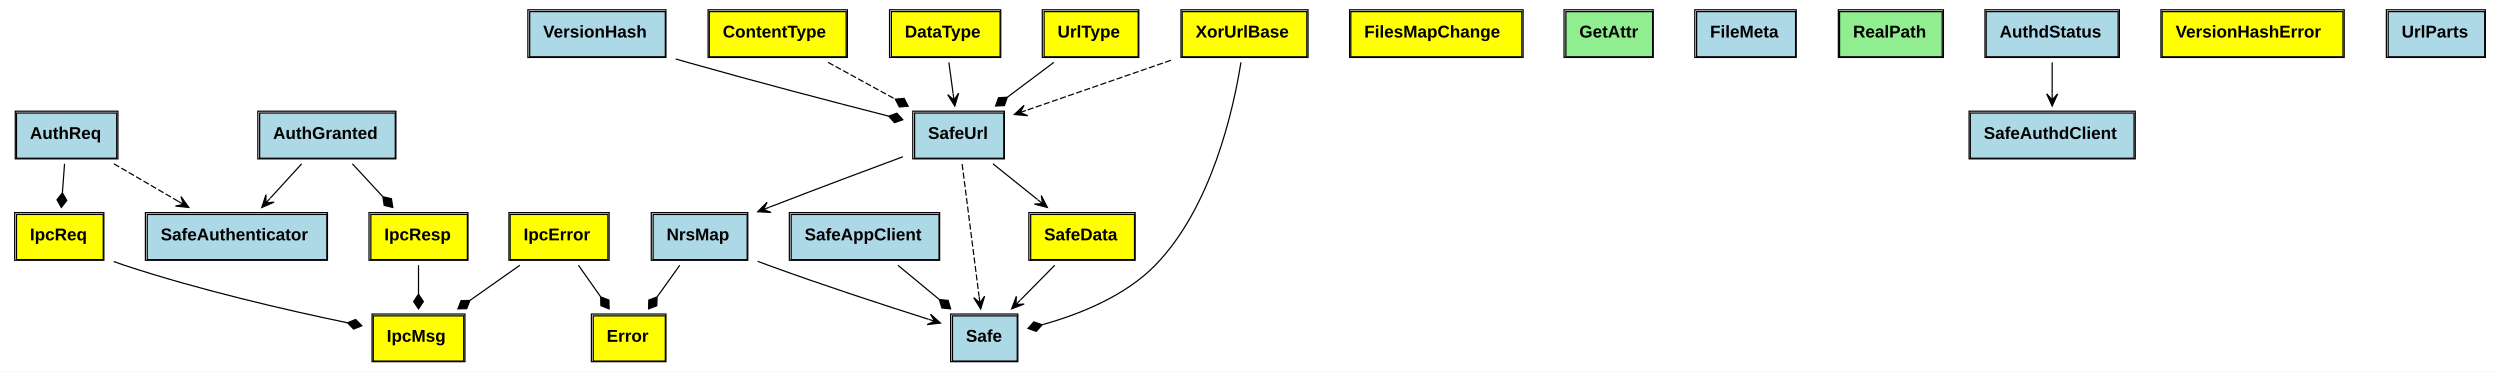
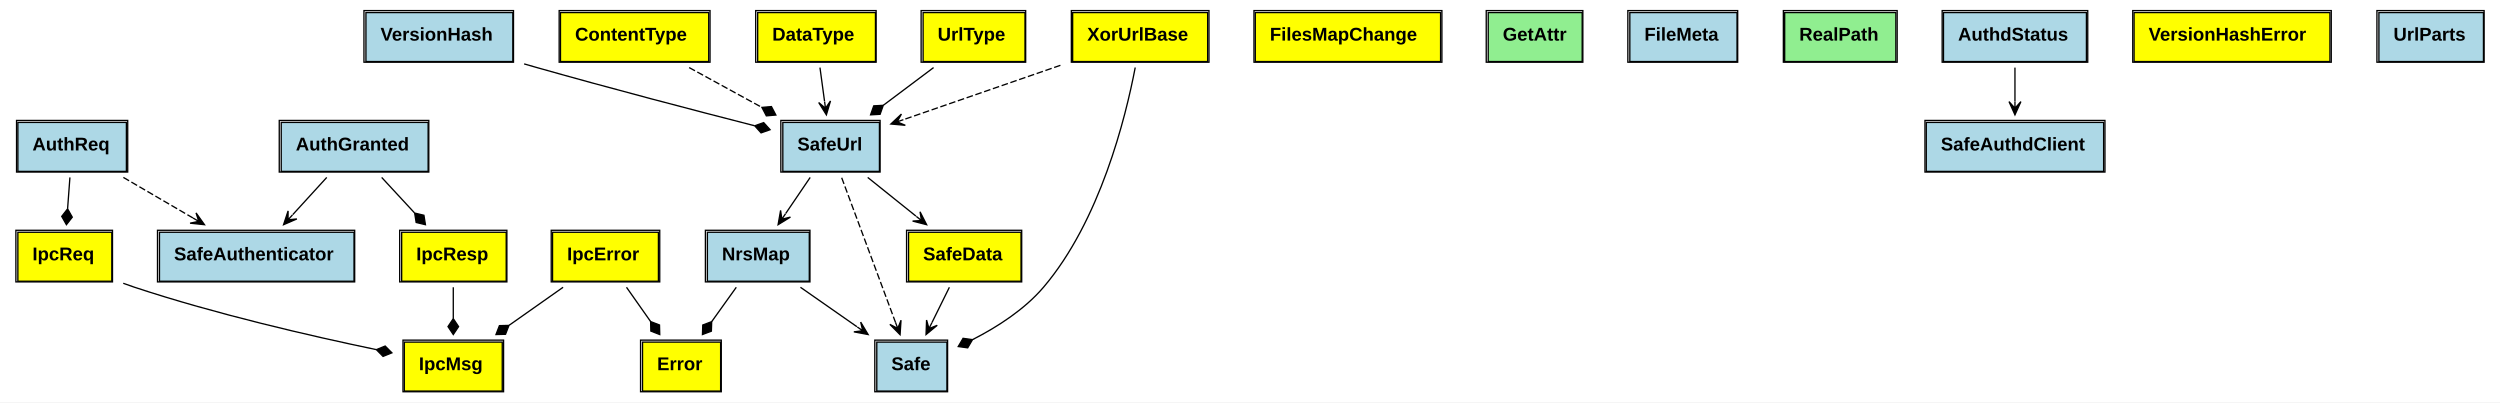
- <svg xmlns="http://www.w3.org/2000/svg" xmlns:xlink="http://www.w3.org/1999/xlink" width="2046pt" height="304pt" viewBox="0.00 0.00 2046.00 304.00">
+ <svg xmlns="http://www.w3.org/2000/svg" xmlns:xlink="http://www.w3.org/1999/xlink" width="1889pt" height="304pt" viewBox="0.00 0.00 1889.00 304.00">
  <g id="graph0" class="graph" transform="scale(1 1) rotate(0) translate(4 300)">
-     <polygon fill="white" stroke="none" points="-4,4 -4,-300 2042,-300 2042,4 -4,4" />
+     <polygon fill="white" stroke="none" points="-4,4 -4,-300 1885,-300 1885,4 -4,4" />
    <g id="node1" class="node">
      <g id="a_node1_0">
        <a xlink:href="https://github.com/maidsafe/safe_network/blob/master/src/ipc/resp.rs#:~:text=enum%20IpcResp" xlink:title="&lt;TABLE&gt;">
          <polygon fill="yellow" stroke="none" points="299.5,-87.5 299.5,-124.5 378.5,-124.5 378.5,-87.5 299.5,-87.5" />
          <polygon fill="none" stroke="black" points="299.5,-87.5 299.5,-124.5 378.5,-124.5 378.5,-87.5 299.5,-87.5" />
          <text text-anchor="start" x="310.5" y="-103.3" font-family="Arial" font-weight="bold" font-size="14.00">IpcResp</text>
          <polygon fill="none" stroke="black" points="298,-87 298,-126 379,-126 379,-87 298,-87" />
        </a>
      </g>
    </g>
    <g id="node6" class="node">
      <g id="a_node6_1">
        <a xlink:href="https://github.com/maidsafe/safe_network/blob/master/src/ipc/mod.rs#:~:text=enum%20IpcMsg" xlink:title="&lt;TABLE&gt;">
          <polygon fill="yellow" stroke="none" points="301.5,-4.5 301.5,-41.5 375.5,-41.5 375.5,-4.5 301.5,-4.5" />
          <polygon fill="none" stroke="black" points="301.5,-4.5 301.5,-41.5 375.5,-41.5 375.5,-4.5 301.5,-4.5" />
          <text text-anchor="start" x="312.5" y="-20.3" font-family="Arial" font-weight="bold" font-size="14.00">IpcMsg</text>
          <polygon fill="none" stroke="black" points="300.5,-4 300.5,-43 376.5,-43 376.5,-4 300.5,-4" />
        </a>
      </g>
    </g>
    <g id="edge1" class="edge">
      <path fill="none" stroke="black" d="M338.5,-82.937C338.5,-75.626 338.5,-67.337 338.5,-59.348" />
      <polygon fill="black" stroke="black" points="338.5,-59.223 334.5,-53.223 338.5,-47.223 342.5,-53.223 338.5,-59.223" />
    </g>
    <g id="node2" class="node">
      <g id="a_node2_2">
        <a xlink:href="https://github.com/maidsafe/safe_network/blob/master/src/ipc/resp.rs#:~:text=struct%20AuthGranted" xlink:title="&lt;TABLE&gt;">
          <polygon fill="lightblue" stroke="none" points="208.5,-170.5 208.5,-207.5 319.5,-207.5 319.5,-170.5 208.5,-170.5" />
          <polygon fill="none" stroke="black" points="208.5,-170.5 208.5,-207.5 319.5,-207.5 319.5,-170.5 208.5,-170.5" />
          <text text-anchor="start" x="219.5" y="-186.3" font-family="Arial" font-weight="bold" font-size="14.00">AuthGranted</text>
          <polygon fill="none" stroke="black" points="207,-170 207,-209 320,-209 320,-170 207,-170" />
        </a>
      </g>
    </g>
    <g id="edge2" class="edge">
      <path fill="none" stroke="black" d="M284.392,-165.937C292.048,-157.668 300.862,-148.149 309.123,-139.227" />
      <polygon fill="black" stroke="black" points="309.307,-139.028 310.449,-131.908 317.46,-130.223 316.319,-137.343 309.307,-139.028" />
    </g>
    <g id="node8" class="node">
      <g id="a_node8_3">
        <a xlink:href="https://github.com/maidsafe/safe_network/blob/master/src/authenticator/mod.rs#:~:text=struct%20SafeAuthenticator" xlink:title="&lt;TABLE&gt;">
          <polygon fill="lightblue" stroke="none" points="116.5,-87.5 116.5,-124.5 263.5,-124.5 263.5,-87.5 116.5,-87.5" />
          <polygon fill="none" stroke="black" points="116.5,-87.5 116.5,-124.5 263.5,-124.5 263.5,-87.5 116.5,-87.5" />
          <text text-anchor="start" x="127.5" y="-103.3" font-family="Arial" font-weight="bold" font-size="14.00">SafeAuthenticator</text>
          <polygon fill="none" stroke="black" points="115,-87 115,-126 264,-126 264,-87 115,-87" />
        </a>
      </g>
    </g>
    <g id="edge3" class="edge">
      <path fill="none" stroke="black" d="M242.887,-165.937C234.935,-157.233 225.718,-147.144 217.203,-137.824" />
      <polygon fill="black" stroke="black" points="210.259,-130.223 220.326,-134.571 213.632,-133.914 217.004,-137.606 217.004,-137.606 217.004,-137.606 213.632,-133.914 213.682,-140.641 210.259,-130.223 210.259,-130.223" />
    </g>
    <g id="node3" class="node">
      <g id="a_node3_4">
        <a xlink:href="https://github.com/maidsafe/safe_network/blob/master/src/ipc/req.rs#:~:text=enum%20IpcReq" xlink:title="&lt;TABLE&gt;">
          <polygon fill="yellow" stroke="none" points="9.5,-87.5 9.5,-124.5 80.5,-124.5 80.5,-87.5 9.5,-87.5" />
          <polygon fill="none" stroke="black" points="9.5,-87.5 9.5,-124.5 80.5,-124.5 80.5,-87.5 9.5,-87.5" />
          <text text-anchor="start" x="20.5" y="-103.3" font-family="Arial" font-weight="bold" font-size="14.00">IpcReq</text>
          <polygon fill="none" stroke="black" points="8,-87 8,-126 81,-126 81,-87 8,-87" />
        </a>
      </g>
    </g>
    <g id="edge4" class="edge">
      <path fill="none" stroke="black" d="M89.122,-85.951C91.939,-84.905 94.748,-83.911 97.5,-83 158.729,-62.723 230.824,-46.145 280.101,-35.88" />
      <polygon fill="black" stroke="black" points="280.364,-35.827 285.435,-30.7 292.118,-33.408 287.047,-38.535 280.364,-35.827" />
    </g>
    <g id="node4" class="node">
      <g id="a_node4_5">
        <a xlink:href="https://github.com/maidsafe/safe_network/blob/master/src/ipc/req.rs#:~:text=struct%20AuthReq" xlink:title="&lt;TABLE&gt;">
          <polygon fill="lightblue" stroke="none" points="9.5,-170.5 9.5,-207.5 91.5,-207.5 91.5,-170.5 9.5,-170.5" />
          <polygon fill="none" stroke="black" points="9.5,-170.5 9.5,-207.5 91.5,-207.5 91.5,-170.5 9.5,-170.5" />
          <text text-anchor="start" x="20.5" y="-186.3" font-family="Arial" font-weight="bold" font-size="14.00">AuthReq</text>
          <polygon fill="none" stroke="black" points="8.5,-170 8.5,-209 92.5,-209 92.5,-170 8.5,-170" />
        </a>
      </g>
    </g>
    <g id="edge5" class="edge">
      <path fill="none" stroke="black" d="M48.829,-165.937C48.287,-158.626 47.673,-150.337 47.081,-142.348" />
      <polygon fill="black" stroke="black" points="47.07,-142.19 42.637,-136.502 46.183,-130.223 50.615,-135.911 47.07,-142.19" />
    </g>
    <g id="edge6" class="edge">
      <path fill="none" stroke="black" stroke-dasharray="5,2" d="M89.219,-165.937C105.5,-156.45 124.605,-145.317 141.746,-135.328" />
      <polygon fill="black" stroke="black" points="150.506,-130.223 144.132,-139.146 146.186,-132.74 141.866,-135.258 141.866,-135.258 141.866,-135.258 146.186,-132.74 139.601,-131.37 150.506,-130.223 150.506,-130.223" />
    </g>
    <g id="node5" class="node">
      <g id="a_node5_6">
        <a xlink:href="https://github.com/maidsafe/safe_network/blob/master/src/ipc/errors.rs#:~:text=enum%20IpcError" xlink:title="&lt;TABLE&gt;">
          <polygon fill="yellow" stroke="none" points="413.5,-87.5 413.5,-124.5 493.5,-124.5 493.5,-87.5 413.5,-87.5" />
          <polygon fill="none" stroke="black" points="413.5,-87.5 413.5,-124.5 493.5,-124.5 493.5,-87.5 413.5,-87.5" />
          <text text-anchor="start" x="424.5" y="-103.3" font-family="Arial" font-weight="bold" font-size="14.00">IpcError</text>
          <polygon fill="none" stroke="black" points="412.5,-87 412.5,-126 494.5,-126 494.5,-87 412.5,-87" />
        </a>
      </g>
    </g>
    <g id="edge7" class="edge">
      <path fill="none" stroke="black" d="M421.466,-82.937C408.862,-74.059 394.211,-63.74 380.76,-54.266" />
      <polygon fill="black" stroke="black" points="380.572,-54.133 373.363,-53.948 370.761,-47.223 377.97,-47.408 380.572,-54.133" />
    </g>
    <g id="node7" class="node">
      <g id="a_node7_7">
        <a xlink:href="https://github.com/maidsafe/safe_network/blob/master/src/safeurl/errors.rs#:~:text=enum%20Error" xlink:title="&lt;TABLE&gt;">
          <polygon fill="yellow" stroke="none" points="481.5,-4.5 481.5,-41.5 540.5,-41.5 540.5,-4.5 481.5,-4.5" />
          <polygon fill="none" stroke="black" points="481.5,-4.5 481.5,-41.5 540.5,-41.5 540.5,-4.5 481.5,-4.5" />
          <text text-anchor="start" x="492.5" y="-20.3" font-family="Arial" font-weight="bold" font-size="14.00">Error</text>
          <polygon fill="none" stroke="black" points="480,-4 480,-43 541,-43 541,-4 480,-4" />
        </a>
      </g>
    </g>
    <g id="edge8" class="edge">
      <path fill="none" stroke="black" d="M469.378,-82.937C475.013,-74.929 481.473,-65.749 487.577,-57.074" />
      <polygon fill="black" stroke="black" points="487.604,-57.037 487.786,-49.828 494.51,-47.223 494.328,-54.432 487.604,-57.037" />
    </g>
    <g id="node9" class="node">
      <g id="a_node9_8">
-         <a xlink:href="https://github.com/maidsafe/safe_network/blob/master/src/app/safe_client.rs#:~:text=struct%20SafeAppClient" xlink:title="&lt;TABLE&gt;">
-           <polygon fill="lightblue" stroke="none" points="643.5,-87.5 643.5,-124.5 764.5,-124.5 764.5,-87.5 643.5,-87.5" />
-           <polygon fill="none" stroke="black" points="643.5,-87.5 643.5,-124.5 764.5,-124.5 764.5,-87.5 643.5,-87.5" />
-           <text text-anchor="start" x="654.5" y="-103.3" font-family="Arial" font-weight="bold" font-size="14.00">SafeAppClient</text>
-           <polygon fill="none" stroke="black" points="642,-87 642,-126 765,-126 765,-87 642,-87" />
+         <a xlink:href="https://github.com/maidsafe/safe_network/blob/master/src/app/files/files_map.rs#:~:text=enum%20FilesMapChange" xlink:title="&lt;TABLE&gt;">
+           <polygon fill="yellow" stroke="none" points="944.5,-253.5 944.5,-290.5 1084.5,-290.5 1084.5,-253.5 944.5,-253.5" />
+           <polygon fill="none" stroke="black" points="944.5,-253.5 944.5,-290.5 1084.5,-290.5 1084.5,-253.5 944.5,-253.5" />
+           <text text-anchor="start" x="955.5" y="-269.3" font-family="Arial" font-weight="bold" font-size="14.00">FilesMapChange</text>
+           <polygon fill="none" stroke="black" points="943.5,-253 943.5,-292 1085.5,-292 1085.5,-253 943.5,-253" />
+         </a>
+       </g>
+     </g>
+     <g id="node10" class="node">
+       <g id="a_node10_9">
+         <a xlink:href="https://github.com/maidsafe/safe_network/blob/master/src/app/files/files_map.rs#:~:text=trait%20GetAttr" xlink:title="&lt;TABLE&gt;">
+           <polygon fill="lightgreen" stroke="none" points="1120.5,-253.5 1120.5,-290.5 1191.5,-290.5 1191.5,-253.5 1120.5,-253.5" />
+           <polygon fill="none" stroke="black" points="1120.5,-253.5 1120.5,-290.5 1191.5,-290.5 1191.5,-253.5 1120.5,-253.5" />
+           <text text-anchor="start" x="1131.5" y="-269.3" font-family="Arial" font-weight="bold" font-size="14.00">GetAttr</text>
+           <polygon fill="none" stroke="black" points="1119,-253 1119,-292 1192,-292 1192,-253 1119,-253" />
+         </a>
+       </g>
+     </g>
+     <g id="node11" class="node">
+       <g id="a_node11_10">
+         <a xlink:href="https://github.com/maidsafe/safe_network/blob/master/src/app/files/metadata.rs#:~:text=struct%20FileMeta" xlink:title="&lt;TABLE&gt;">
+           <polygon fill="lightblue" stroke="none" points="1227.5,-253.5 1227.5,-290.5 1308.5,-290.5 1308.5,-253.5 1227.5,-253.5" />
+           <polygon fill="none" stroke="black" points="1227.5,-253.5 1227.5,-290.5 1308.5,-290.5 1308.5,-253.5 1227.5,-253.5" />
+           <text text-anchor="start" x="1238.5" y="-269.3" font-family="Arial" font-weight="bold" font-size="14.00">FileMeta</text>
+           <polygon fill="none" stroke="black" points="1226,-253 1226,-292 1309,-292 1309,-253 1226,-253" />
+         </a>
+       </g>
+     </g>
+     <g id="node12" class="node">
+       <g id="a_node12_11">
+         <a xlink:href="https://github.com/maidsafe/safe_network/blob/master/src/app/files/realpath.rs#:~:text=trait%20RealPath" xlink:title="&lt;TABLE&gt;">
+           <polygon fill="lightgreen" stroke="none" points="1344.5,-253.5 1344.5,-290.5 1428.5,-290.5 1428.5,-253.5 1344.5,-253.5" />
+           <polygon fill="none" stroke="black" points="1344.5,-253.5 1344.5,-290.5 1428.5,-290.5 1428.5,-253.5 1344.5,-253.5" />
+           <text text-anchor="start" x="1355.5" y="-269.3" font-family="Arial" font-weight="bold" font-size="14.00">RealPath</text>
+           <polygon fill="none" stroke="black" points="1343.5,-253 1343.5,-292 1429.5,-292 1429.5,-253 1343.5,-253" />
+         </a>
+       </g>
+     </g>
+     <g id="node13" class="node">
+       <g id="a_node13_12">
+         <a xlink:href="https://github.com/maidsafe/safe_network/blob/master/src/app/mod.rs#:~:text=struct%20Safe" xlink:title="&lt;TABLE&gt;">
+           <polygon fill="lightblue" stroke="none" points="658.5,-4.5 658.5,-41.5 711.5,-41.5 711.5,-4.5 658.5,-4.5" />
+           <polygon fill="none" stroke="black" points="658.5,-4.5 658.5,-41.5 711.5,-41.5 711.5,-4.5 658.5,-4.5" />
+           <text text-anchor="start" x="669.5" y="-20.3" font-family="Arial" font-weight="bold" font-size="14.00">Safe</text>
+           <polygon fill="none" stroke="black" points="657,-4 657,-43 712,-43 712,-4 657,-4" />
        </a>
      </g>
    </g>
    <g id="node14" class="node">
-       <g id="a_node14_9">
-         <a xlink:href="https://github.com/maidsafe/safe_network/blob/master/src/app/mod.rs#:~:text=struct%20Safe" xlink:title="&lt;TABLE&gt;">
-           <polygon fill="lightblue" stroke="none" points="775.5,-4.5 775.5,-41.5 828.5,-41.5 828.5,-4.5 775.5,-4.5" />
-           <polygon fill="none" stroke="black" points="775.5,-4.5 775.5,-41.5 828.5,-41.5 828.5,-4.5 775.5,-4.5" />
-           <text text-anchor="start" x="786.5" y="-20.3" font-family="Arial" font-weight="bold" font-size="14.00">Safe</text>
-           <polygon fill="none" stroke="black" points="774,-4 774,-43 829,-43 829,-4 774,-4" />
-         </a>
-       </g>
-     </g>
-     <g id="edge9" class="edge">
-       <path fill="none" stroke="black" d="M730.798,-82.937C741.224,-74.32 753.292,-64.346 764.473,-55.104" />
-       <polygon fill="black" stroke="black" points="764.758,-54.868 766.835,-47.962 774.008,-47.223 771.932,-54.129 764.758,-54.868" />
-     </g>
-     <g id="node10" class="node">
-       <g id="a_node10_10">
-         <a xlink:href="https://github.com/maidsafe/safe_network/blob/master/src/app/files/files_map.rs#:~:text=enum%20FilesMapChange" xlink:title="&lt;TABLE&gt;">
-           <polygon fill="yellow" stroke="none" points="1101.5,-253.5 1101.5,-290.5 1241.5,-290.5 1241.5,-253.5 1101.5,-253.5" />
-           <polygon fill="none" stroke="black" points="1101.5,-253.5 1101.5,-290.5 1241.5,-290.5 1241.5,-253.5 1101.5,-253.5" />
-           <text text-anchor="start" x="1112.5" y="-269.3" font-family="Arial" font-weight="bold" font-size="14.00">FilesMapChange</text>
-           <polygon fill="none" stroke="black" points="1100.5,-253 1100.5,-292 1242.5,-292 1242.5,-253 1100.5,-253" />
-         </a>
-       </g>
-     </g>
-     <g id="node11" class="node">
-       <g id="a_node11_11">
-         <a xlink:href="https://github.com/maidsafe/safe_network/blob/master/src/app/files/files_map.rs#:~:text=trait%20GetAttr" xlink:title="&lt;TABLE&gt;">
-           <polygon fill="lightgreen" stroke="none" points="1277.5,-253.5 1277.5,-290.5 1348.5,-290.5 1348.5,-253.5 1277.5,-253.5" />
-           <polygon fill="none" stroke="black" points="1277.5,-253.5 1277.5,-290.5 1348.5,-290.5 1348.5,-253.5 1277.5,-253.5" />
-           <text text-anchor="start" x="1288.5" y="-269.3" font-family="Arial" font-weight="bold" font-size="14.00">GetAttr</text>
-           <polygon fill="none" stroke="black" points="1276,-253 1276,-292 1349,-292 1349,-253 1276,-253" />
-         </a>
-       </g>
-     </g>
-     <g id="node12" class="node">
-       <g id="a_node12_12">
-         <a xlink:href="https://github.com/maidsafe/safe_network/blob/master/src/app/files/metadata.rs#:~:text=struct%20FileMeta" xlink:title="&lt;TABLE&gt;">
-           <polygon fill="lightblue" stroke="none" points="1384.5,-253.5 1384.5,-290.5 1465.5,-290.5 1465.5,-253.5 1384.5,-253.5" />
-           <polygon fill="none" stroke="black" points="1384.5,-253.5 1384.5,-290.5 1465.5,-290.5 1465.5,-253.5 1384.5,-253.5" />
-           <text text-anchor="start" x="1395.5" y="-269.3" font-family="Arial" font-weight="bold" font-size="14.00">FileMeta</text>
-           <polygon fill="none" stroke="black" points="1383,-253 1383,-292 1466,-292 1466,-253 1383,-253" />
-         </a>
-       </g>
-     </g>
-     <g id="node13" class="node">
-       <g id="a_node13_13">
-         <a xlink:href="https://github.com/maidsafe/safe_network/blob/master/src/app/files/realpath.rs#:~:text=trait%20RealPath" xlink:title="&lt;TABLE&gt;">
-           <polygon fill="lightgreen" stroke="none" points="1501.5,-253.5 1501.5,-290.5 1585.5,-290.5 1585.5,-253.5 1501.5,-253.5" />
-           <polygon fill="none" stroke="black" points="1501.5,-253.5 1501.5,-290.5 1585.5,-290.5 1585.5,-253.5 1501.5,-253.5" />
-           <text text-anchor="start" x="1512.5" y="-269.3" font-family="Arial" font-weight="bold" font-size="14.00">RealPath</text>
-           <polygon fill="none" stroke="black" points="1500.5,-253 1500.5,-292 1586.5,-292 1586.5,-253 1500.5,-253" />
-         </a>
-       </g>
-     </g>
-     <g id="node15" class="node">
-       <g id="a_node15_14">
+       <g id="a_node14_13">
        <a xlink:href="https://github.com/maidsafe/safe_network/blob/master/src/app/nrs/nrs_map.rs#:~:text=struct%20NrsMap" xlink:title="&lt;TABLE&gt;">
          <polygon fill="lightblue" stroke="none" points="530.5,-87.5 530.5,-124.5 607.5,-124.5 607.5,-87.5 530.5,-87.5" />
          <polygon fill="none" stroke="black" points="530.5,-87.5 530.5,-124.5 607.5,-124.5 607.5,-87.5 530.5,-87.5" />
          <text text-anchor="start" x="541.5" y="-103.3" font-family="Arial" font-weight="bold" font-size="14.00">NrsMap</text>
          <polygon fill="none" stroke="black" points="529,-87 529,-126 608,-126 608,-87 529,-87" />
        </a>
      </g>
    </g>
-     <g id="edge10" class="edge">
+     <g id="edge9" class="edge">
      <path fill="none" stroke="black" d="M552.344,-82.937C546.61,-74.929 540.037,-65.749 533.825,-57.074" />
      <polygon fill="black" stroke="black" points="533.757,-56.98 527.012,-54.43 526.771,-47.223 533.516,-49.773 533.757,-56.98" />
    </g>
+     <g id="edge10" class="edge">
+       <path fill="none" stroke="black" d="M600.812,-82.937C614.025,-73.711 629.467,-62.928 643.463,-53.155" />
+       <polygon fill="black" stroke="black" points="651.958,-47.223 646.336,-56.638 647.859,-50.086 643.76,-52.948 643.76,-52.948 643.76,-52.948 647.859,-50.086 641.183,-49.259 651.958,-47.223 651.958,-47.223" />
+     </g>
+     <g id="node15" class="node">
+       <g id="a_node15_14">
+         <a xlink:href="https://github.com/maidsafe/safe_network/blob/master/src/app/resolver/safe_data.rs#:~:text=enum%20SafeData" xlink:title="&lt;TABLE&gt;">
+           <polygon fill="yellow" stroke="none" points="682.5,-87.5 682.5,-124.5 767.5,-124.5 767.5,-87.5 682.5,-87.5" />
+           <polygon fill="none" stroke="black" points="682.5,-87.5 682.5,-124.5 767.5,-124.5 767.5,-87.5 682.5,-87.5" />
+           <text text-anchor="start" x="693.5" y="-103.3" font-family="Arial" font-weight="bold" font-size="14.00">SafeData</text>
+           <polygon fill="none" stroke="black" points="681,-87 681,-126 768,-126 768,-87 681,-87" />
+         </a>
+       </g>
+     </g>
    <g id="edge11" class="edge">
-       <path fill="none" stroke="black" d="M616.08,-86.147C618.922,-85.064 621.745,-84.008 624.5,-83 668.814,-66.793 720.061,-50.072 755.972,-38.679" />
-       <polygon fill="black" stroke="black" points="765.676,-35.612 757.497,-42.917 760.908,-37.119 756.141,-38.626 756.141,-38.626 756.141,-38.626 760.908,-37.119 754.784,-34.336 765.676,-35.612 765.676,-35.612" />
+       <path fill="none" stroke="black" d="M713.358,-82.937C709.274,-74.668 704.574,-65.15 700.168,-56.227" />
+       <polygon fill="black" stroke="black" points="695.721,-47.223 704.184,-54.197 697.935,-51.706 700.149,-56.189 700.149,-56.189 700.149,-56.189 697.935,-51.706 696.114,-58.182 695.721,-47.223 695.721,-47.223" />
    </g>
    <g id="node16" class="node">
      <g id="a_node16_15">
-         <a xlink:href="https://github.com/maidsafe/safe_network/blob/master/src/app/resolver/safe_data.rs#:~:text=enum%20SafeData" xlink:title="&lt;TABLE&gt;">
-           <polygon fill="yellow" stroke="none" points="839.5,-87.5 839.5,-124.5 924.5,-124.5 924.5,-87.5 839.5,-87.5" />
-           <polygon fill="none" stroke="black" points="839.5,-87.5 839.5,-124.5 924.5,-124.5 924.5,-87.5 839.5,-87.5" />
-           <text text-anchor="start" x="850.5" y="-103.3" font-family="Arial" font-weight="bold" font-size="14.00">SafeData</text>
-           <polygon fill="none" stroke="black" points="838,-87 838,-126 925,-126 925,-87 838,-87" />
-         </a>
-       </g>
-     </g>
-     <g id="edge12" class="edge">
-       <path fill="none" stroke="black" d="M859.216,-82.937C850.533,-74.146 840.455,-63.942 831.174,-54.544" />
-       <polygon fill="black" stroke="black" points="823.942,-47.223 834.171,-51.176 827.456,-50.78 830.969,-54.338 830.969,-54.338 830.969,-54.338 827.456,-50.78 827.768,-57.5 823.942,-47.223 823.942,-47.223" />
+         <a xlink:href="https://github.com/maidsafe/safe_network/blob/master/src/authd_client/authd_client_api.rs#:~:text=struct%20AuthdStatus" xlink:title="&lt;TABLE&gt;">
+           <polygon fill="lightblue" stroke="none" points="1464.5,-253.5 1464.5,-290.5 1572.5,-290.5 1572.5,-253.5 1464.5,-253.5" />
+           <polygon fill="none" stroke="black" points="1464.5,-253.5 1464.5,-290.5 1572.5,-290.5 1572.5,-253.5 1464.5,-253.5" />
+           <text text-anchor="start" x="1475.5" y="-269.3" font-family="Arial" font-weight="bold" font-size="14.00">AuthdStatus</text>
+           <polygon fill="none" stroke="black" points="1463.5,-253 1463.5,-292 1573.5,-292 1573.5,-253 1463.5,-253" />
+         </a>
+       </g>
    </g>
    <g id="node17" class="node">
      <g id="a_node17_16">
-         <a xlink:href="https://github.com/maidsafe/safe_network/blob/master/src/authd_client/authd_client_api.rs#:~:text=struct%20AuthdStatus" xlink:title="&lt;TABLE&gt;">
-           <polygon fill="lightblue" stroke="none" points="1621.5,-253.5 1621.5,-290.5 1729.5,-290.5 1729.5,-253.5 1621.5,-253.5" />
-           <polygon fill="none" stroke="black" points="1621.5,-253.5 1621.5,-290.5 1729.5,-290.5 1729.5,-253.5 1621.5,-253.5" />
-           <text text-anchor="start" x="1632.5" y="-269.3" font-family="Arial" font-weight="bold" font-size="14.00">AuthdStatus</text>
-           <polygon fill="none" stroke="black" points="1620.5,-253 1620.5,-292 1730.5,-292 1730.5,-253 1620.5,-253" />
-         </a>
-       </g>
+         <a xlink:href="https://github.com/maidsafe/safe_network/blob/master/src/authd_client/authd_client_api.rs#:~:text=struct%20SafeAuthdClient" xlink:title="&lt;TABLE&gt;">
+           <polygon fill="lightblue" stroke="none" points="1451.5,-170.5 1451.5,-207.5 1585.5,-207.5 1585.5,-170.5 1451.5,-170.5" />
+           <polygon fill="none" stroke="black" points="1451.5,-170.5 1451.5,-207.5 1585.5,-207.5 1585.5,-170.5 1451.5,-170.5" />
+           <text text-anchor="start" x="1462.5" y="-186.3" font-family="Arial" font-weight="bold" font-size="14.00">SafeAuthdClient</text>
+           <polygon fill="none" stroke="black" points="1450.5,-170 1450.5,-209 1586.5,-209 1586.5,-170 1450.5,-170" />
+         </a>
+       </g>
+     </g>
+     <g id="edge12" class="edge">
+       <path fill="none" stroke="black" d="M1518.5,-248.937C1518.5,-241.016 1518.5,-231.949 1518.5,-223.357" />
+       <polygon fill="black" stroke="black" points="1518.5,-213.223 1523,-223.223 1518.5,-218.223 1518.5,-223.223 1518.5,-223.223 1518.5,-223.223 1518.5,-218.223 1514,-223.223 1518.5,-213.223 1518.5,-213.223" />
    </g>
    <g id="node18" class="node">
      <g id="a_node18_17">
-         <a xlink:href="https://github.com/maidsafe/safe_network/blob/master/src/authd_client/authd_client_api.rs#:~:text=struct%20SafeAuthdClient" xlink:title="&lt;TABLE&gt;">
-           <polygon fill="lightblue" stroke="none" points="1608.5,-170.5 1608.5,-207.5 1742.5,-207.5 1742.5,-170.5 1608.5,-170.5" />
-           <polygon fill="none" stroke="black" points="1608.5,-170.5 1608.5,-207.5 1742.5,-207.5 1742.5,-170.5 1608.5,-170.5" />
-           <text text-anchor="start" x="1619.5" y="-186.3" font-family="Arial" font-weight="bold" font-size="14.00">SafeAuthdClient</text>
-           <polygon fill="none" stroke="black" points="1607.5,-170 1607.5,-209 1743.5,-209 1743.5,-170 1607.5,-170" />
-         </a>
-       </g>
-     </g>
-     <g id="edge13" class="edge">
-       <path fill="none" stroke="black" d="M1675.5,-248.937C1675.5,-241.016 1675.5,-231.949 1675.5,-223.357" />
-       <polygon fill="black" stroke="black" points="1675.5,-213.223 1680,-223.223 1675.5,-218.223 1675.5,-223.223 1675.5,-223.223 1675.5,-223.223 1675.5,-218.223 1671,-223.223 1675.5,-213.223 1675.5,-213.223" />
+         <a xlink:href="https://github.com/maidsafe/safe_network/blob/master/src/safeurl/version_hash.rs#:~:text=enum%20VersionHashError" xlink:title="&lt;TABLE&gt;">
+           <polygon fill="yellow" stroke="none" points="1608.5,-253.5 1608.5,-290.5 1756.5,-290.5 1756.5,-253.5 1608.5,-253.5" />
+           <polygon fill="none" stroke="black" points="1608.5,-253.5 1608.5,-290.5 1756.5,-290.5 1756.5,-253.5 1608.5,-253.5" />
+           <text text-anchor="start" x="1619.5" y="-269.3" font-family="Arial" font-weight="bold" font-size="14.00">VersionHashError</text>
+           <polygon fill="none" stroke="black" points="1607.5,-253 1607.5,-292 1757.5,-292 1757.5,-253 1607.5,-253" />
+         </a>
+       </g>
    </g>
    <g id="node19" class="node">
      <g id="a_node19_18">
-         <a xlink:href="https://github.com/maidsafe/safe_network/blob/master/src/safeurl/version_hash.rs#:~:text=enum%20VersionHashError" xlink:title="&lt;TABLE&gt;">
-           <polygon fill="yellow" stroke="none" points="1765.5,-253.5 1765.5,-290.5 1913.5,-290.5 1913.5,-253.5 1765.5,-253.5" />
-           <polygon fill="none" stroke="black" points="1765.5,-253.5 1765.5,-290.5 1913.5,-290.5 1913.5,-253.5 1765.5,-253.5" />
-           <text text-anchor="start" x="1776.5" y="-269.3" font-family="Arial" font-weight="bold" font-size="14.00">VersionHashError</text>
-           <polygon fill="none" stroke="black" points="1764.5,-253 1764.5,-292 1914.5,-292 1914.5,-253 1764.5,-253" />
-         </a>
-       </g>
+         <a xlink:href="https://github.com/maidsafe/safe_network/blob/master/src/safeurl/version_hash.rs#:~:text=struct%20VersionHash" xlink:title="&lt;TABLE&gt;">
+           <polygon fill="lightblue" stroke="none" points="272.5,-253.5 272.5,-290.5 383.5,-290.5 383.5,-253.5 272.5,-253.5" />
+           <polygon fill="none" stroke="black" points="272.5,-253.5 272.5,-290.5 383.5,-290.5 383.5,-253.5 272.5,-253.5" />
+           <text text-anchor="start" x="283.5" y="-269.3" font-family="Arial" font-weight="bold" font-size="14.00">VersionHash</text>
+           <polygon fill="none" stroke="black" points="271,-253 271,-292 384,-292 384,-253 271,-253" />
+         </a>
+       </g>
+     </g>
+     <g id="node24" class="node">
+       <g id="a_node24_19">
+         <a xlink:href="https://github.com/maidsafe/safe_network/blob/master/src/safeurl/mod.rs#:~:text=struct%20SafeUrl" xlink:title="&lt;TABLE&gt;">
+           <polygon fill="lightblue" stroke="none" points="587.5,-170.5 587.5,-207.5 660.5,-207.5 660.5,-170.5 587.5,-170.5" />
+           <polygon fill="none" stroke="black" points="587.5,-170.5 587.5,-207.5 660.5,-207.5 660.5,-170.5 587.5,-170.5" />
+           <text text-anchor="start" x="598.5" y="-186.3" font-family="Arial" font-weight="bold" font-size="14.00">SafeUrl</text>
+           <polygon fill="none" stroke="black" points="586,-170 586,-209 661,-209 661,-170 586,-170" />
+         </a>
+       </g>
+     </g>
+     <g id="edge13" class="edge">
+       <path fill="none" stroke="black" d="M392.032,-251.723C395.23,-250.792 398.4,-249.88 401.5,-249 457.172,-233.207 521.102,-216.511 566.017,-205.017" />
+       <polygon fill="black" stroke="black" points="566.243,-204.959 571.067,-199.599 577.87,-201.991 573.046,-207.351 566.243,-204.959" />
    </g>
    <g id="node20" class="node">
-       <g id="a_node20_19">
-         <a xlink:href="https://github.com/maidsafe/safe_network/blob/master/src/safeurl/version_hash.rs#:~:text=struct%20VersionHash" xlink:title="&lt;TABLE&gt;">
-           <polygon fill="lightblue" stroke="none" points="429.5,-253.5 429.5,-290.5 540.5,-290.5 540.5,-253.5 429.5,-253.5" />
-           <polygon fill="none" stroke="black" points="429.5,-253.5 429.5,-290.5 540.5,-290.5 540.5,-253.5 429.5,-253.5" />
-           <text text-anchor="start" x="440.5" y="-269.3" font-family="Arial" font-weight="bold" font-size="14.00">VersionHash</text>
-           <polygon fill="none" stroke="black" points="428,-253 428,-292 541,-292 541,-253 428,-253" />
-         </a>
-       </g>
-     </g>
-     <g id="node25" class="node">
-       <g id="a_node25_20">
-         <a xlink:href="https://github.com/maidsafe/safe_network/blob/master/src/safeurl/mod.rs#:~:text=struct%20SafeUrl" xlink:title="&lt;TABLE&gt;">
-           <polygon fill="lightblue" stroke="none" points="744.5,-170.5 744.5,-207.5 817.5,-207.5 817.5,-170.5 744.5,-170.5" />
-           <polygon fill="none" stroke="black" points="744.5,-170.5 744.5,-207.5 817.5,-207.5 817.5,-170.5 744.5,-170.5" />
-           <text text-anchor="start" x="755.5" y="-186.3" font-family="Arial" font-weight="bold" font-size="14.00">SafeUrl</text>
-           <polygon fill="none" stroke="black" points="743,-170 743,-209 818,-209 818,-170 743,-170" />
+       <g id="a_node20_20">
+         <a xlink:href="https://github.com/maidsafe/safe_network/blob/master/src/safeurl/mod.rs#:~:text=enum%20XorUrlBase" xlink:title="&lt;TABLE&gt;">
+           <polygon fill="yellow" stroke="none" points="806.5,-253.5 806.5,-290.5 908.5,-290.5 908.5,-253.5 806.5,-253.5" />
+           <polygon fill="none" stroke="black" points="806.5,-253.5 806.5,-290.5 908.5,-290.5 908.5,-253.5 806.5,-253.5" />
+           <text text-anchor="start" x="817.5" y="-269.3" font-family="Arial" font-weight="bold" font-size="14.00">XorUrlBase</text>
+           <polygon fill="none" stroke="black" points="805.5,-253 805.5,-292 909.5,-292 909.5,-253 805.5,-253" />
        </a>
      </g>
    </g>
    <g id="edge14" class="edge">
-       <path fill="none" stroke="black" d="M549.032,-251.723C552.23,-250.792 555.4,-249.88 558.5,-249 614.172,-233.207 678.102,-216.511 723.017,-205.017" />
-       <polygon fill="black" stroke="black" points="723.243,-204.959 728.067,-199.599 734.87,-201.991 730.046,-207.351 723.243,-204.959" />
+       <path fill="none" stroke="black" d="M853.781,-248.994C846.493,-210.928 827.166,-133.095 784.5,-83 770.177,-66.183 749.738,-53.028 731.067,-43.488" />
+       <polygon fill="black" stroke="black" points="730.842,-43.38 723.699,-44.367 720.04,-38.153 727.183,-37.166 730.842,-43.38" />
+     </g>
+     <g id="edge15" class="edge">
+       <path fill="none" stroke="black" stroke-dasharray="5,2" d="M797.239,-250.64C760.725,-238.001 714.482,-221.994 678.886,-209.672" />
+       <polygon fill="black" stroke="black" points="669.145,-206.3 680.067,-205.319 673.87,-207.936 678.595,-209.571 678.595,-209.571 678.595,-209.571 673.87,-207.936 677.123,-213.824 669.145,-206.3 669.145,-206.3" />
    </g>
    <g id="node21" class="node">
      <g id="a_node21_21">
-         <a xlink:href="https://github.com/maidsafe/safe_network/blob/master/src/safeurl/mod.rs#:~:text=enum%20XorUrlBase" xlink:title="&lt;TABLE&gt;">
-           <polygon fill="yellow" stroke="none" points="963.5,-253.5 963.5,-290.5 1065.5,-290.5 1065.5,-253.5 963.5,-253.5" />
-           <polygon fill="none" stroke="black" points="963.5,-253.5 963.5,-290.5 1065.5,-290.5 1065.5,-253.5 963.5,-253.5" />
-           <text text-anchor="start" x="974.5" y="-269.3" font-family="Arial" font-weight="bold" font-size="14.00">XorUrlBase</text>
-           <polygon fill="none" stroke="black" points="962.5,-253 962.5,-292 1066.5,-292 1066.5,-253 962.5,-253" />
-         </a>
-       </g>
-     </g>
-     <g id="edge15" class="edge">
-       <path fill="none" stroke="black" d="M1011.58,-248.979C1005.42,-210.191 987.657,-130.388 941.5,-83 916.703,-57.542 879.16,-42.669 849.192,-34.296" />
-       <polygon fill="black" stroke="black" points="848.902,-34.22 842.087,-36.578 837.29,-31.194 844.105,-28.837 848.902,-34.22" />
+         <a xlink:href="https://github.com/maidsafe/safe_network/blob/master/src/safeurl/mod.rs#:~:text=enum%20ContentType" xlink:title="&lt;TABLE&gt;">
+           <polygon fill="yellow" stroke="none" points="419.5,-253.5 419.5,-290.5 531.5,-290.5 531.5,-253.5 419.5,-253.5" />
+           <polygon fill="none" stroke="black" points="419.5,-253.5 419.5,-290.5 531.5,-290.5 531.5,-253.5 419.5,-253.5" />
+           <text text-anchor="start" x="430.5" y="-269.3" font-family="Arial" font-weight="bold" font-size="14.00">ContentType</text>
+           <polygon fill="none" stroke="black" points="418.5,-253 418.5,-292 532.5,-292 532.5,-253 418.5,-253" />
+         </a>
+       </g>
    </g>
    <g id="edge16" class="edge">
-       <path fill="none" stroke="black" stroke-dasharray="5,2" d="M954.239,-250.64C917.725,-238.001 871.482,-221.994 835.886,-209.672" />
-       <polygon fill="black" stroke="black" points="826.145,-206.3 837.067,-205.319 830.87,-207.936 835.595,-209.571 835.595,-209.571 835.595,-209.571 830.87,-207.936 834.123,-213.824 826.145,-206.3 826.145,-206.3" />
+       <path fill="none" stroke="black" stroke-dasharray="5,2" d="M516.726,-248.937C533.735,-239.628 553.638,-228.735 571.621,-218.893" />
+       <polygon fill="black" stroke="black" points="571.712,-218.844 575.055,-212.454 582.238,-213.082 578.896,-219.472 571.712,-218.844" />
    </g>
    <g id="node22" class="node">
      <g id="a_node22_22">
-         <a xlink:href="https://github.com/maidsafe/safe_network/blob/master/src/safeurl/mod.rs#:~:text=enum%20ContentType" xlink:title="&lt;TABLE&gt;">
-           <polygon fill="yellow" stroke="none" points="576.5,-253.5 576.5,-290.5 688.5,-290.5 688.5,-253.5 576.5,-253.5" />
-           <polygon fill="none" stroke="black" points="576.5,-253.5 576.5,-290.5 688.5,-290.5 688.5,-253.5 576.5,-253.5" />
-           <text text-anchor="start" x="587.5" y="-269.3" font-family="Arial" font-weight="bold" font-size="14.00">ContentType</text>
-           <polygon fill="none" stroke="black" points="575.5,-253 575.5,-292 689.5,-292 689.5,-253 575.5,-253" />
+         <a xlink:href="https://github.com/maidsafe/safe_network/blob/master/src/safeurl/mod.rs#:~:text=enum%20DataType" xlink:title="&lt;TABLE&gt;">
+           <polygon fill="yellow" stroke="none" points="568.5,-253.5 568.5,-290.5 657.5,-290.5 657.5,-253.5 568.5,-253.5" />
+           <polygon fill="none" stroke="black" points="568.5,-253.5 568.5,-290.5 657.5,-290.5 657.5,-253.5 568.5,-253.5" />
+           <text text-anchor="start" x="579.5" y="-269.3" font-family="Arial" font-weight="bold" font-size="14.00">DataType</text>
+           <polygon fill="none" stroke="black" points="567,-253 567,-292 658,-292 658,-253 567,-253" />
        </a>
      </g>
    </g>
    <g id="edge17" class="edge">
-       <path fill="none" stroke="black" stroke-dasharray="5,2" d="M673.726,-248.937C690.735,-239.628 710.638,-228.735 728.621,-218.893" />
-       <polygon fill="black" stroke="black" points="728.712,-218.844 732.055,-212.454 739.238,-213.082 735.896,-219.472 728.712,-218.844" />
+       <path fill="none" stroke="black" d="M615.564,-248.937C616.64,-241.016 617.871,-231.949 619.038,-223.357" />
+       <polygon fill="black" stroke="black" points="620.414,-213.223 623.527,-223.738 619.741,-218.177 619.068,-223.132 619.068,-223.132 619.068,-223.132 619.741,-218.177 614.609,-222.526 620.414,-213.223 620.414,-213.223" />
    </g>
    <g id="node23" class="node">
      <g id="a_node23_23">
-         <a xlink:href="https://github.com/maidsafe/safe_network/blob/master/src/safeurl/mod.rs#:~:text=enum%20DataType" xlink:title="&lt;TABLE&gt;">
-           <polygon fill="yellow" stroke="none" points="725.5,-253.5 725.5,-290.5 814.5,-290.5 814.5,-253.5 725.5,-253.5" />
-           <polygon fill="none" stroke="black" points="725.5,-253.5 725.5,-290.5 814.5,-290.5 814.5,-253.5 725.5,-253.5" />
-           <text text-anchor="start" x="736.5" y="-269.3" font-family="Arial" font-weight="bold" font-size="14.00">DataType</text>
-           <polygon fill="none" stroke="black" points="724,-253 724,-292 815,-292 815,-253 724,-253" />
+         <a xlink:href="https://github.com/maidsafe/safe_network/blob/master/src/safeurl/mod.rs#:~:text=enum%20UrlType" xlink:title="&lt;TABLE&gt;">
+           <polygon fill="yellow" stroke="none" points="693.5,-253.5 693.5,-290.5 770.5,-290.5 770.5,-253.5 693.5,-253.5" />
+           <polygon fill="none" stroke="black" points="693.5,-253.5 693.5,-290.5 770.5,-290.5 770.5,-253.5 693.5,-253.5" />
+           <text text-anchor="start" x="704.5" y="-269.3" font-family="Arial" font-weight="bold" font-size="14.00">UrlType</text>
+           <polygon fill="none" stroke="black" points="692,-253 692,-292 771,-292 771,-253 692,-253" />
        </a>
      </g>
    </g>
    <g id="edge18" class="edge">
-       <path fill="none" stroke="black" d="M772.564,-248.937C773.64,-241.016 774.871,-231.949 776.038,-223.357" />
-       <polygon fill="black" stroke="black" points="777.414,-213.223 780.527,-223.738 776.741,-218.177 776.068,-223.132 776.068,-223.132 776.068,-223.132 776.741,-218.177 771.609,-222.526 777.414,-213.223 777.414,-213.223" />
-     </g>
-     <g id="node24" class="node">
-       <g id="a_node24_24">
-         <a xlink:href="https://github.com/maidsafe/safe_network/blob/master/src/safeurl/mod.rs#:~:text=enum%20UrlType" xlink:title="&lt;TABLE&gt;">
-           <polygon fill="yellow" stroke="none" points="850.5,-253.5 850.5,-290.5 927.5,-290.5 927.5,-253.5 850.5,-253.5" />
-           <polygon fill="none" stroke="black" points="850.5,-253.5 850.5,-290.5 927.5,-290.5 927.5,-253.5 850.5,-253.5" />
-           <text text-anchor="start" x="861.5" y="-269.3" font-family="Arial" font-weight="bold" font-size="14.00">UrlType</text>
-           <polygon fill="none" stroke="black" points="849,-253 849,-292 928,-292 928,-253 849,-253" />
-         </a>
-       </g>
+       <path fill="none" stroke="black" d="M701.416,-248.937C689.695,-240.146 676.089,-229.942 663.559,-220.544" />
+       <polygon fill="black" stroke="black" points="663.397,-220.423 656.197,-220.023 653.797,-213.223 660.997,-213.623 663.397,-220.423" />
    </g>
    <g id="edge19" class="edge">
-       <path fill="none" stroke="black" d="M858.416,-248.937C846.695,-240.146 833.089,-229.942 820.559,-220.544" />
-       <polygon fill="black" stroke="black" points="820.397,-220.423 813.197,-220.023 810.797,-213.223 817.997,-213.623 820.397,-220.423" />
+       <path fill="none" stroke="black" stroke-dasharray="5,2" d="M631.982,-165.697C642.543,-137.301 660.648,-88.628 672.595,-56.506" />
+       <polygon fill="black" stroke="black" points="676.09,-47.11 676.822,-58.051 674.347,-51.796 672.604,-56.483 672.604,-56.483 672.604,-56.483 674.347,-51.796 668.386,-54.914 676.09,-47.11 676.09,-47.11" />
    </g>
    <g id="edge20" class="edge">
-       <path fill="none" stroke="black" stroke-dasharray="5,2" d="M783.42,-165.697C787.025,-137.546 793.181,-89.466 797.295,-57.341" />
-       <polygon fill="black" stroke="black" points="798.605,-47.11 801.798,-57.6 797.97,-52.069 797.335,-57.029 797.335,-57.029 797.335,-57.029 797.97,-52.069 792.871,-56.457 798.605,-47.11 798.605,-47.11" />
+       <path fill="none" stroke="black" d="M608.179,-165.937C602.447,-157.494 595.829,-147.748 589.661,-138.665" />
+       <polygon fill="black" stroke="black" points="583.929,-130.223 593.27,-135.968 586.738,-134.359 589.547,-138.496 589.547,-138.496 589.547,-138.496 586.738,-134.359 585.824,-141.024 583.929,-130.223 583.929,-130.223" />
    </g>
    <g id="edge21" class="edge">
-       <path fill="none" stroke="black" d="M734.999,-171.755C706.019,-161.017 667.462,-146.599 625.665,-130.424" />
-       <polygon fill="black" stroke="black" points="616.129,-126.724 627.08,-126.146 620.791,-128.533 625.452,-130.341 625.452,-130.341 625.452,-130.341 620.791,-128.533 623.824,-134.536 616.129,-126.724 616.129,-126.724" />
-     </g>
-     <g id="edge22" class="edge">
-       <path fill="none" stroke="black" d="M808.634,-165.937C819.921,-156.885 833.077,-146.335 845.079,-136.709" />
-       <polygon fill="black" stroke="black" points="853.166,-130.223 848.181,-139.99 849.266,-133.351 845.365,-136.479 845.365,-136.479 845.365,-136.479 849.266,-133.351 842.55,-132.969 853.166,-130.223 853.166,-130.223" />
-     </g>
-     <g id="node26" class="node">
-       <g id="a_node26_25">
+       <path fill="none" stroke="black" d="M651.634,-165.937C662.921,-156.885 676.077,-146.335 688.079,-136.709" />
+       <polygon fill="black" stroke="black" points="696.166,-130.223 691.181,-139.99 692.266,-133.351 688.365,-136.479 688.365,-136.479 688.365,-136.479 692.266,-133.351 685.55,-132.969 696.166,-130.223 696.166,-130.223" />
+     </g>
+     <g id="node25" class="node">
+       <g id="a_node25_24">
        <a xlink:href="https://github.com/maidsafe/safe_network/blob/master/src/safeurl/url_parts.rs#:~:text=struct%20UrlParts" xlink:title="&lt;TABLE&gt;">
-           <polygon fill="lightblue" stroke="none" points="1950.5,-253.5 1950.5,-290.5 2029.5,-290.5 2029.5,-253.5 1950.5,-253.5" />
-           <polygon fill="none" stroke="black" points="1950.5,-253.5 1950.5,-290.5 2029.5,-290.5 2029.5,-253.5 1950.5,-253.5" />
-           <text text-anchor="start" x="1961.5" y="-269.3" font-family="Arial" font-weight="bold" font-size="14.00">UrlParts</text>
-           <polygon fill="none" stroke="black" points="1949,-253 1949,-292 2030,-292 2030,-253 1949,-253" />
+           <polygon fill="lightblue" stroke="none" points="1793.5,-253.5 1793.5,-290.5 1872.5,-290.5 1872.5,-253.5 1793.5,-253.5" />
+           <polygon fill="none" stroke="black" points="1793.5,-253.5 1793.5,-290.5 1872.5,-290.5 1872.5,-253.5 1793.5,-253.5" />
+           <text text-anchor="start" x="1804.5" y="-269.3" font-family="Arial" font-weight="bold" font-size="14.00">UrlParts</text>
+           <polygon fill="none" stroke="black" points="1792,-253 1792,-292 1873,-292 1873,-253 1792,-253" />
        </a>
      </g>
    </g>
  </g>
</svg>
